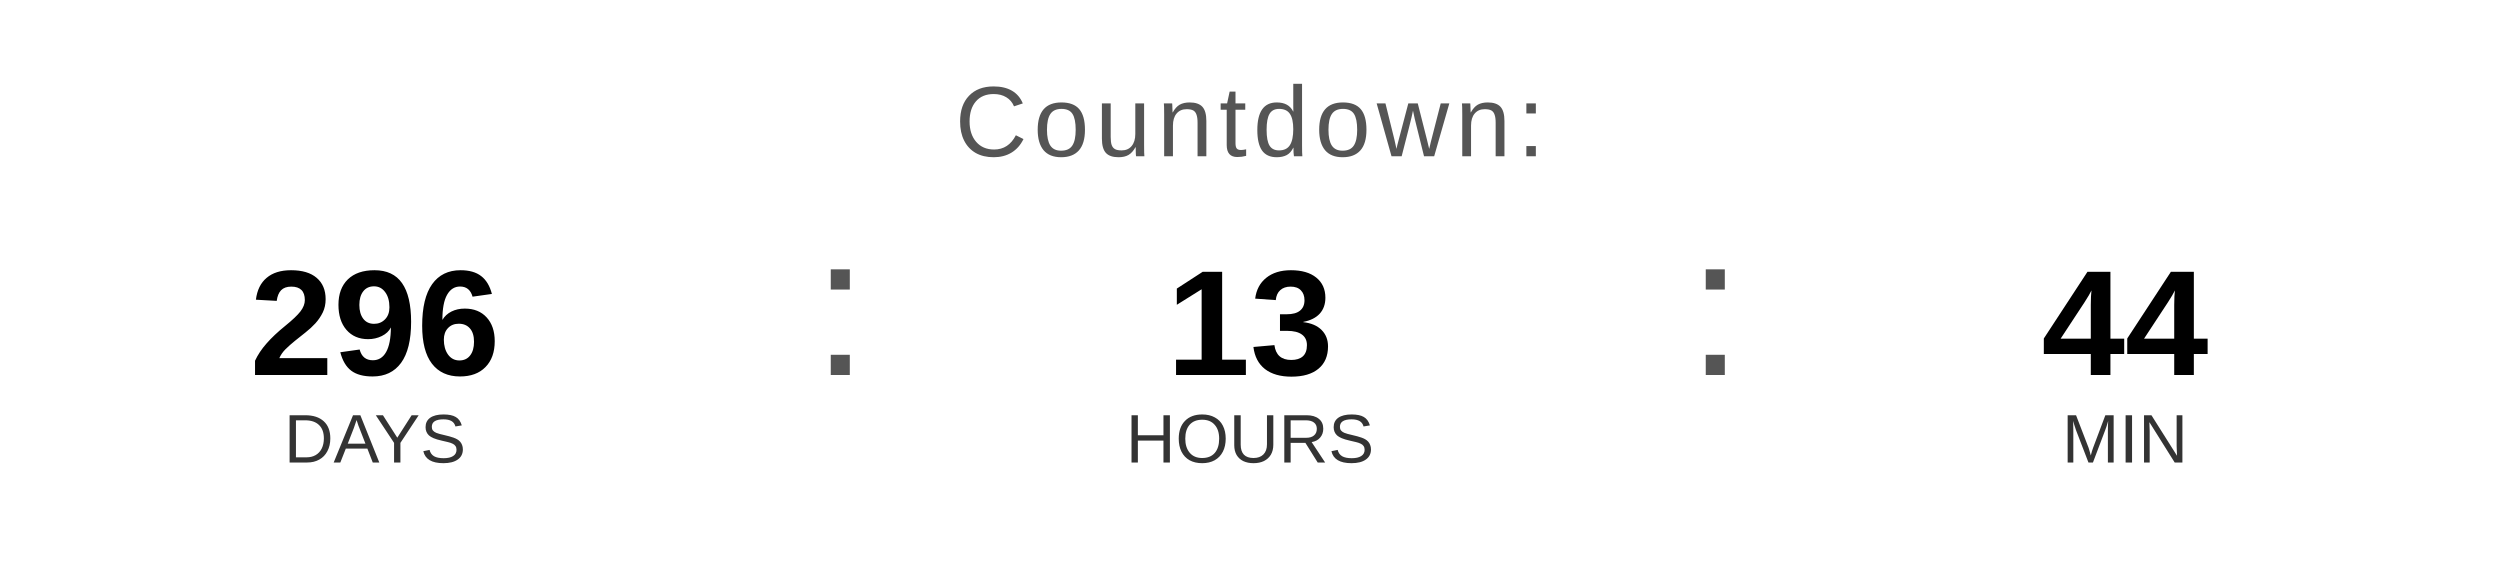
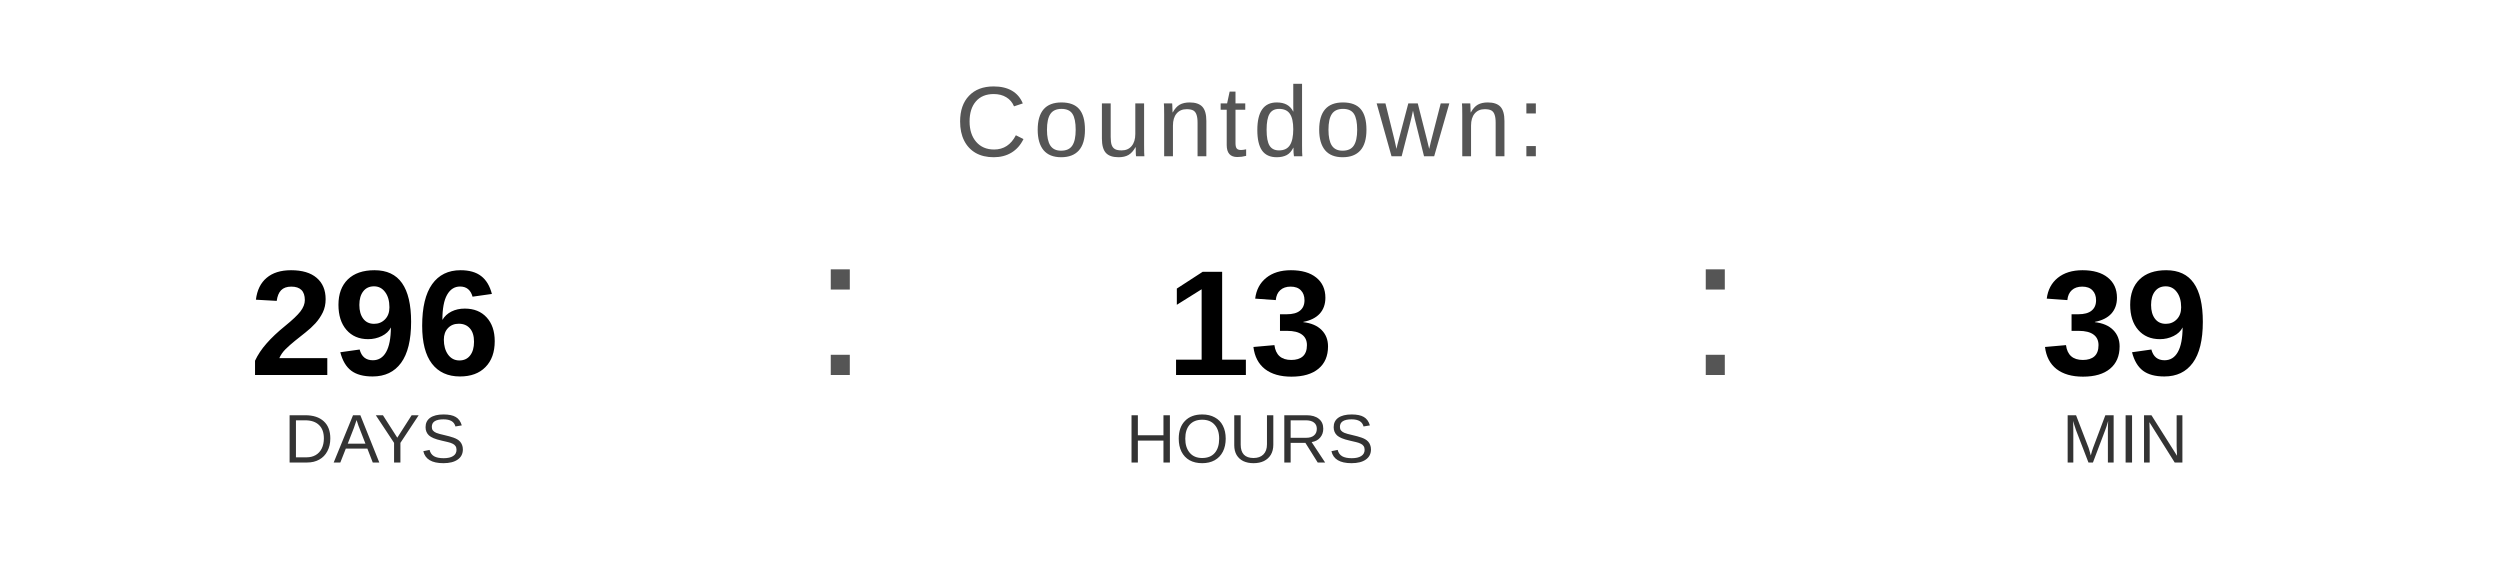
<svg xmlns="http://www.w3.org/2000/svg" width="400" height="90" viewBox="0 0 400 90">
  <text x="200" y="25" font-family="Arial, Helvetica, sans-serif" font-size="16" fill="#555555" text-anchor="middle" letter-spacing="1">
    Countdown:
  </text>
  <text x="60" y="60" font-family="Arial, Helvetica, sans-serif" font-size="24" font-weight="bold" fill="#000000" text-anchor="middle">296</text>
  <text x="60" y="74" font-family="Arial, Helvetica, sans-serif" font-size="11" fill="#333333" text-anchor="middle">DAYS</text>
  <text x="130" y="60" font-family="Arial, sans-serif" font-size="32" fill="#555555">:</text>
  <text x="200" y="60" font-family="Arial, Helvetica, sans-serif" font-size="24" font-weight="bold" fill="#000000" text-anchor="middle">13</text>
  <text x="200" y="74" font-family="Arial, Helvetica, sans-serif" font-size="11" fill="#333333" text-anchor="middle">HOURS</text>
  <text x="270" y="60" font-family="Arial, sans-serif" font-size="32" fill="#555555">:</text>
-   <text x="340" y="60" font-family="Arial, Helvetica, sans-serif" font-size="24" font-weight="bold" fill="#000000" text-anchor="middle">44</text>
+   <text x="340" y="60" font-family="Arial, Helvetica, sans-serif" font-size="24" font-weight="bold" fill="#000000" text-anchor="middle">39</text>
  <text x="340" y="74" font-family="Arial, Helvetica, sans-serif" font-size="11" fill="#333333" text-anchor="middle">MIN</text>
</svg>
